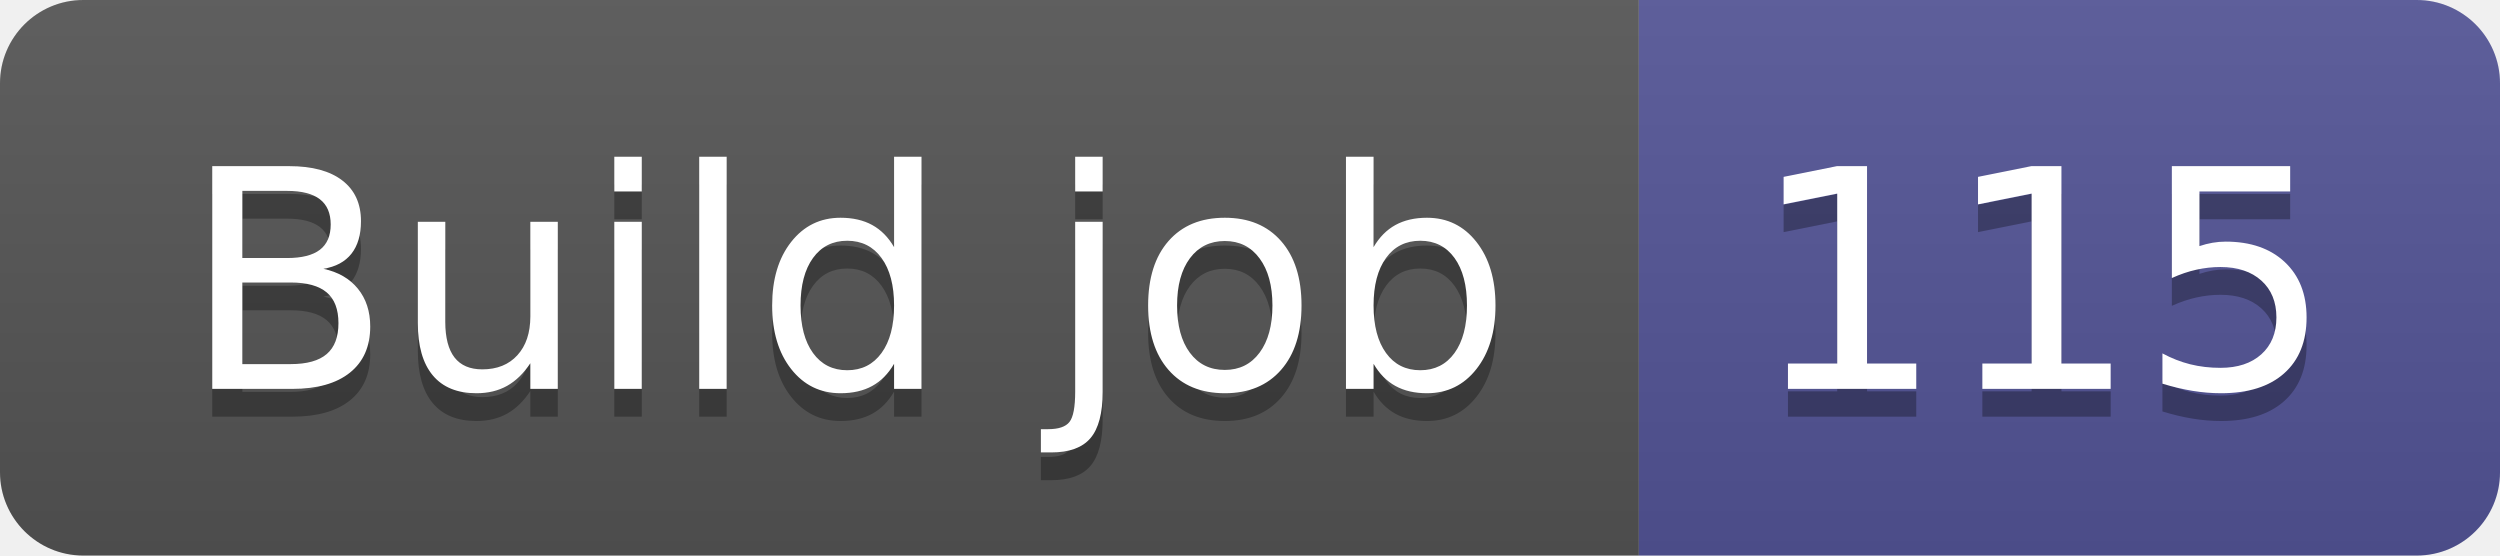
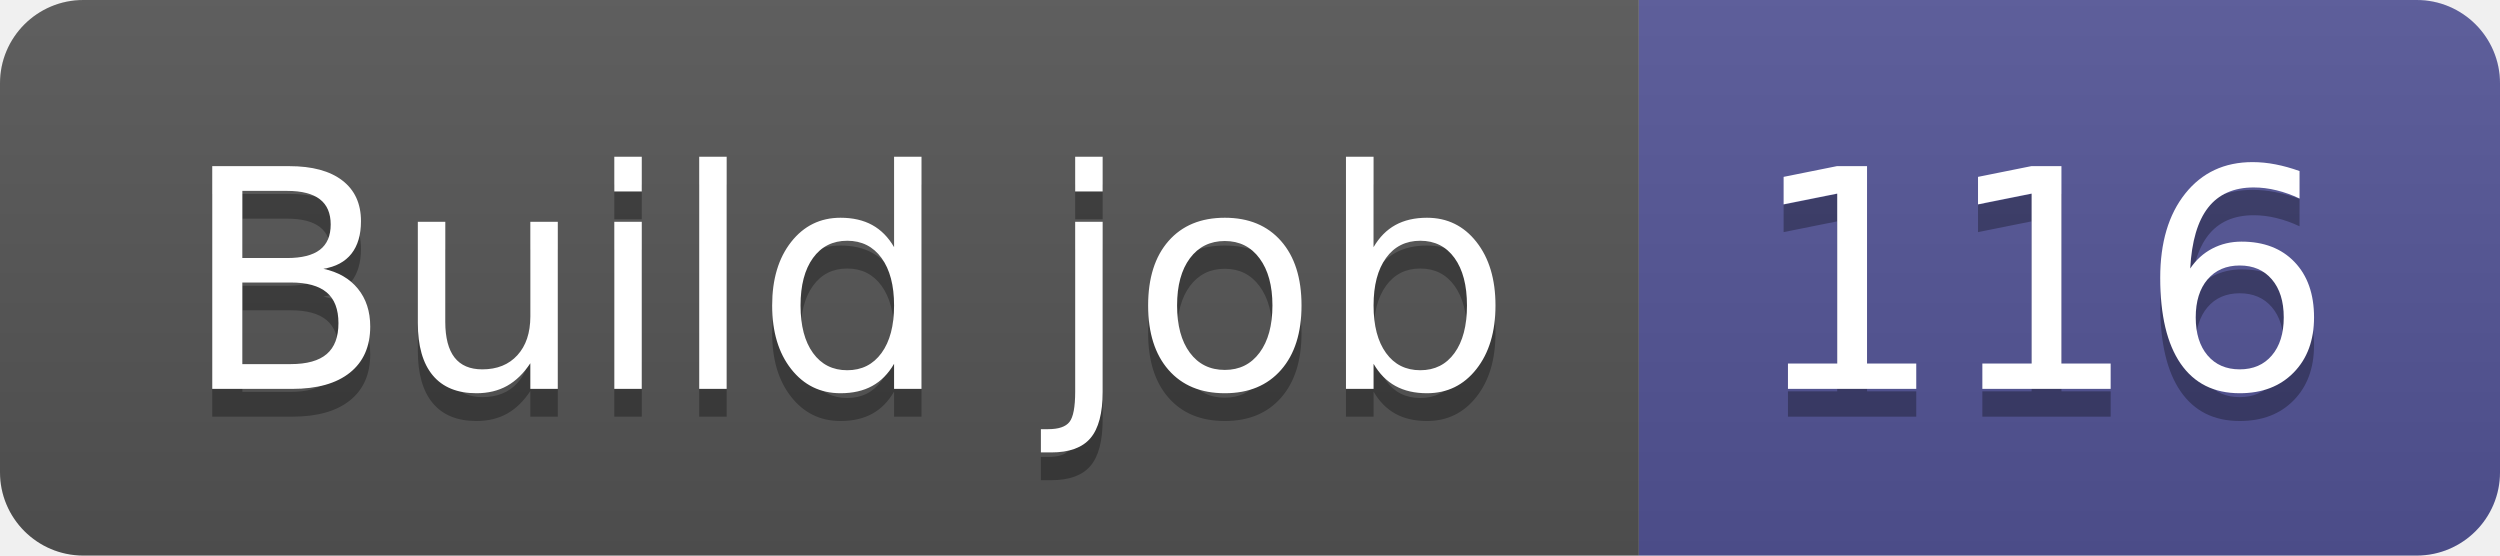
- <svg xmlns="http://www.w3.org/2000/svg" width="90" height="20" role="img" aria-label="Build job: 115">
+ <svg xmlns="http://www.w3.org/2000/svg" width="90" height="20" role="img" aria-label="Build job: 116">
  <linearGradient id="s" x2="0" y2="100%">
    <stop offset="0" stop-color="#bbb" stop-opacity=".1" />
    <stop offset="1" stop-opacity=".1" />
  </linearGradient>
  <clipPath id="r">
    <rect width="90" height="20" rx="3" fill="#fff" />
  </clipPath>
  <g clip-path="url(#r)">
    <rect width="59" height="20" fill="#555" />
    <rect x="59" width="31" height="20" fill="#535597" />
    <rect width="90" height="20" fill="url(#s)" />
  </g>
  <g fill="#fff" text-anchor="middle" font-family="Verdana,Geneva,DejaVu Sans,sans-serif" text-rendering="geometricPrecision" font-size="110">
    <text aria-hidden="true" x="305" y="150" fill="#010101" fill-opacity=".3" transform="scale(.1)" textLength="490">Build job</text>
    <text x="305" y="140" transform="scale(.1)" fill="#fff" textLength="490">Build job</text>
-     <text aria-hidden="true" x="735" y="150" fill="#010101" fill-opacity=".3" transform="scale(.1)" textLength="210">115</text>
-     <text x="735" y="140" transform="scale(.1)" fill="#fff" textLength="210">115</text>
+     <text aria-hidden="true" x="735" y="150" fill="#010101" fill-opacity=".3" transform="scale(.1)" textLength="210">116</text>
+     <text x="735" y="140" transform="scale(.1)" fill="#fff" textLength="210">116</text>
  </g>
</svg>
